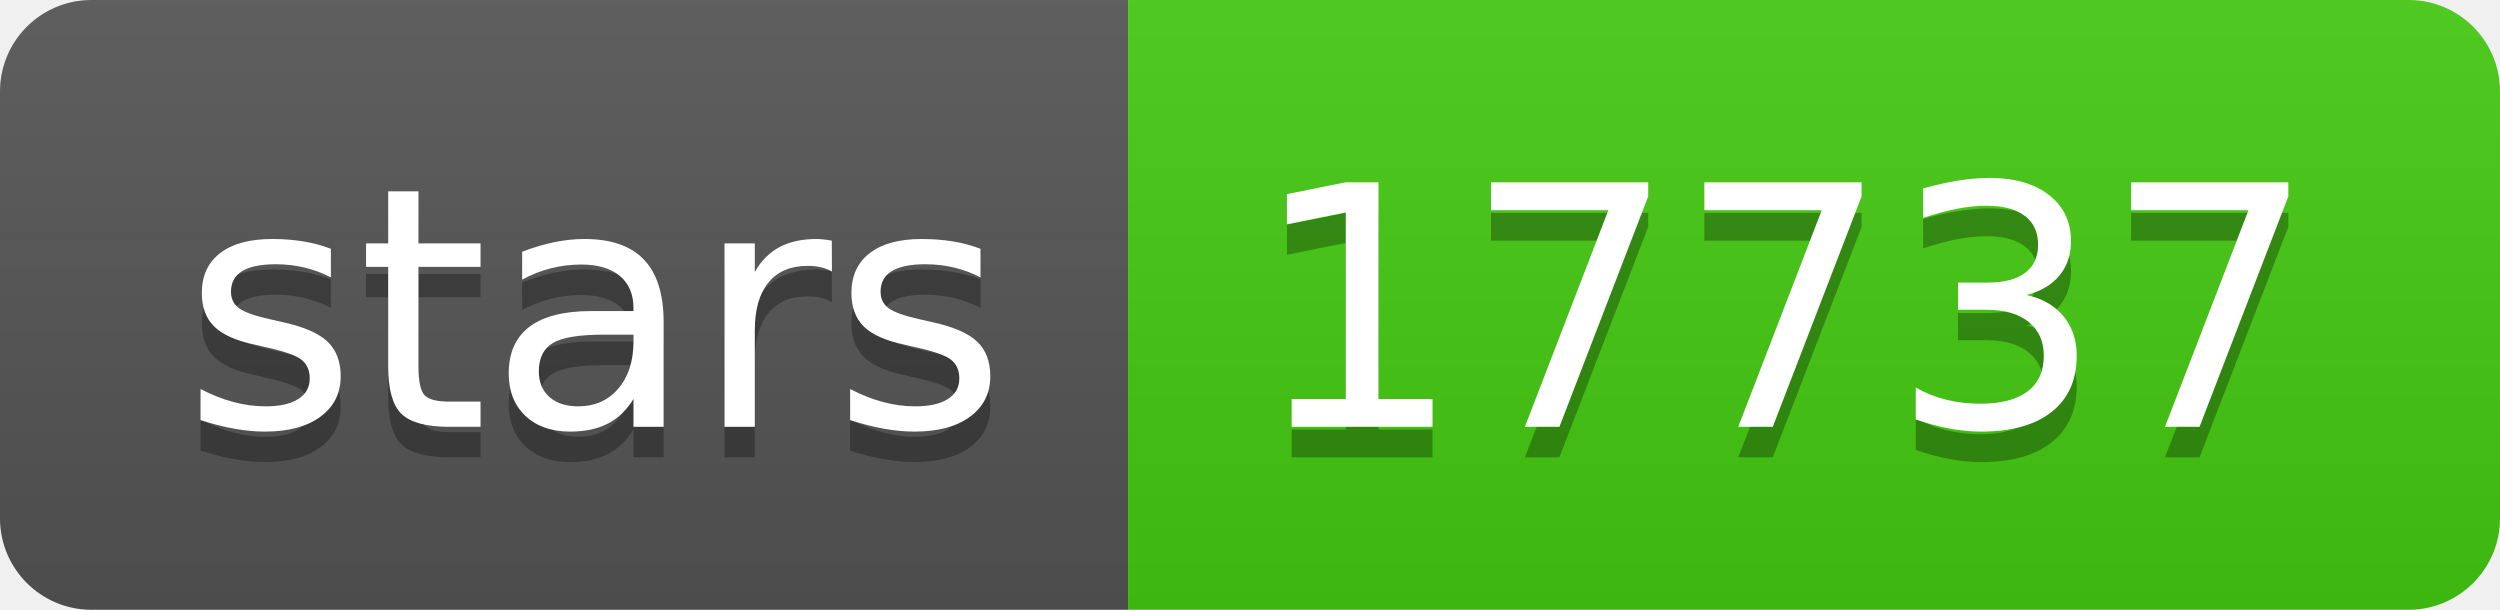
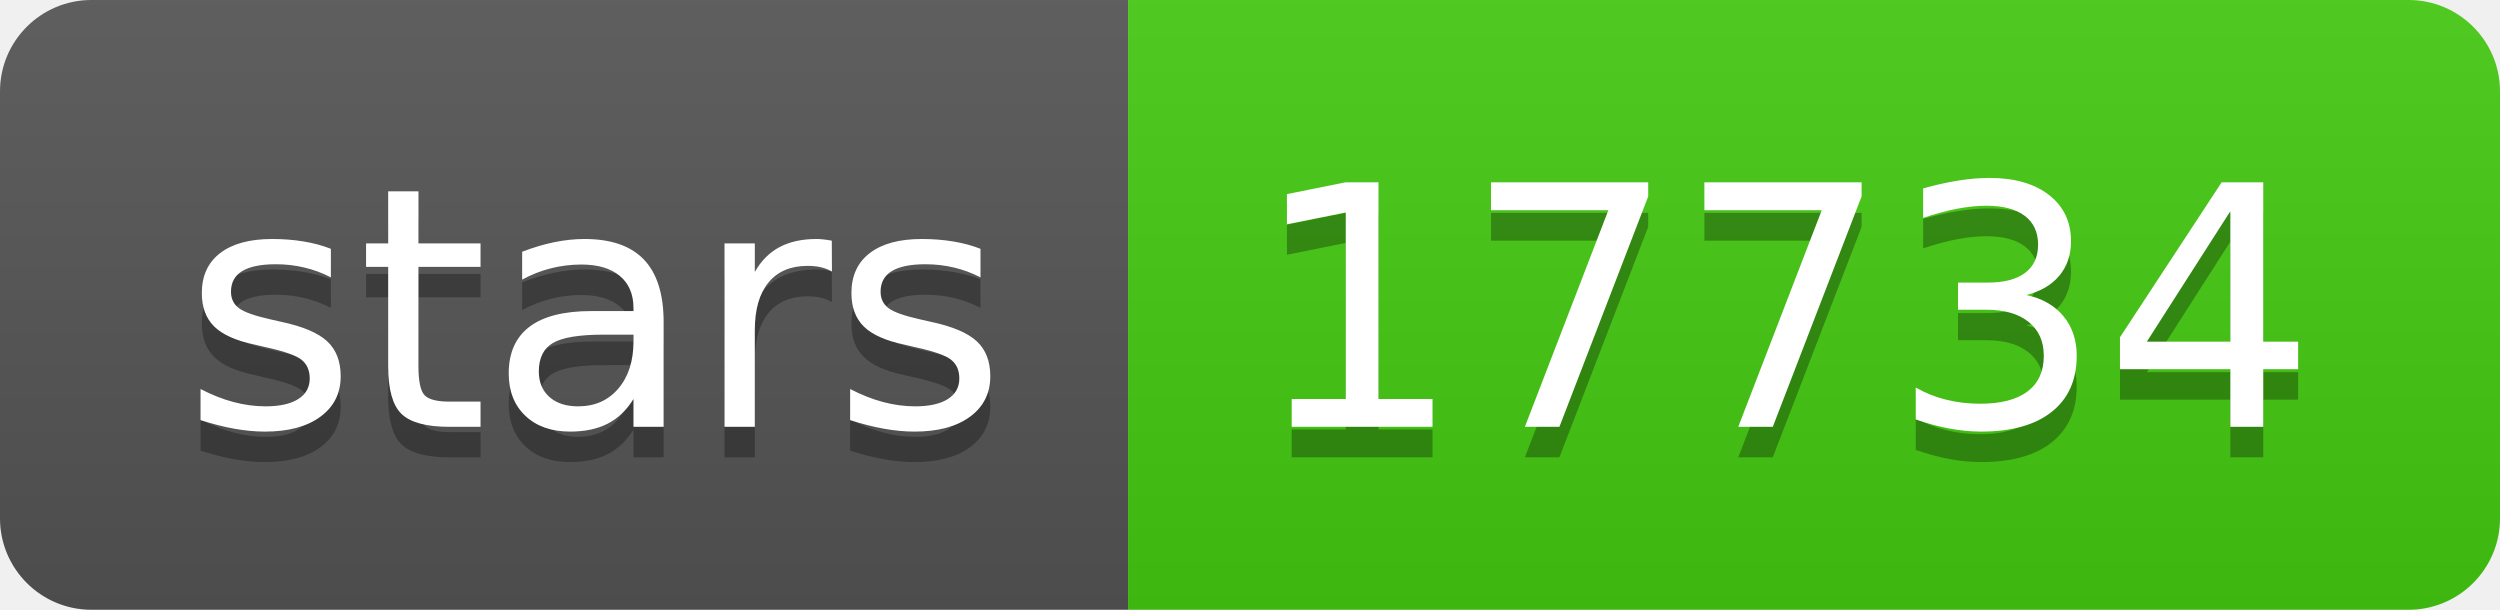
- <svg xmlns="http://www.w3.org/2000/svg" width="82" height="20" role="img" aria-label="stars: 17737">
+ <svg xmlns="http://www.w3.org/2000/svg" width="82" height="20" role="img" aria-label="stars: 17734">
  <linearGradient id="s" x2="0" y2="100%">
    <stop offset="0" stop-color="#bbb" stop-opacity=".1" />
    <stop offset="1" stop-opacity=".1" />
  </linearGradient>
  <clipPath id="r">
    <rect width="82" height="20" rx="3" fill="#fff" />
  </clipPath>
  <g clip-path="url(#r)">
    <rect width="37" height="20" fill="#555" />
    <rect x="37" width="45" height="20" fill="#4c1" />
    <rect width="82" height="20" fill="url(#s)" />
  </g>
  <g fill="#fff" text-anchor="middle" font-family="Verdana,Geneva,DejaVu Sans,sans-serif" text-rendering="geometricPrecision" font-size="110">
    <text aria-hidden="true" x="195" y="150" fill="#010101" fill-opacity=".3" transform="scale(.1)" textLength="270">stars</text>
    <text x="195" y="140" transform="scale(.1)" fill="#fff" textLength="270">stars</text>
-     <text aria-hidden="true" x="585" y="150" fill="#010101" fill-opacity=".3" transform="scale(.1)" textLength="350">17737</text>
-     <text x="585" y="140" transform="scale(.1)" fill="#fff" textLength="350">17737</text>
+     <text aria-hidden="true" x="585" y="150" fill="#010101" fill-opacity=".3" transform="scale(.1)" textLength="350">17734</text>
+     <text x="585" y="140" transform="scale(.1)" fill="#fff" textLength="350">17734</text>
  </g>
</svg>
